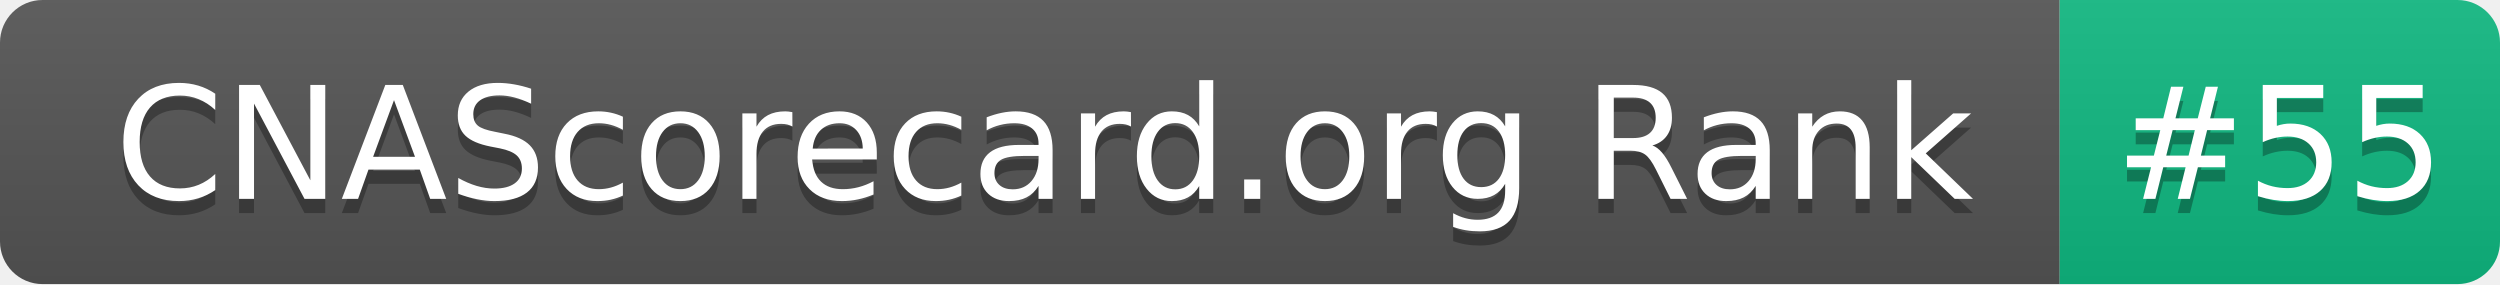
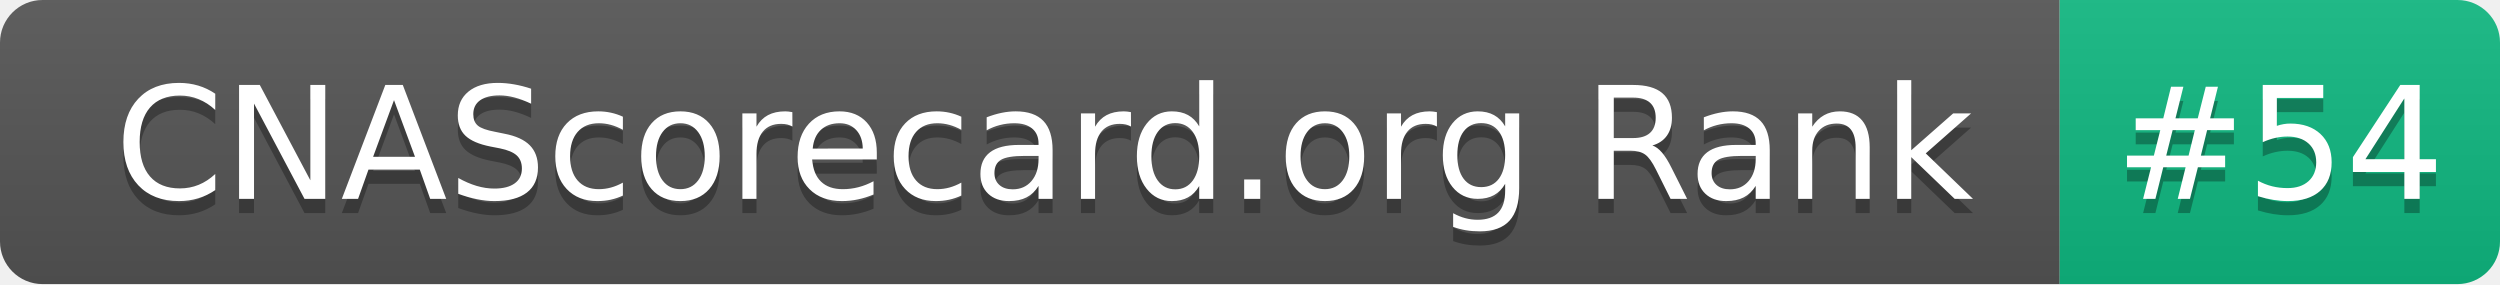
- <svg xmlns="http://www.w3.org/2000/svg" width="176" height="20" role="img" aria-label="CNAScorecard.org Rank: #55">
+ <svg xmlns="http://www.w3.org/2000/svg" width="176" height="20" role="img" aria-label="CNAScorecard.org Rank: #54">
  <linearGradient id="s" x2="0" y2="100%">
    <stop offset="0" stop-color="#bbb" stop-opacity=".1" />
    <stop offset="1" stop-opacity=".1" />
  </linearGradient>
  <clipPath id="r">
    <rect width="176" height="20" rx="3" fill="#fff" />
  </clipPath>
  <g clip-path="url(#r)">
    <rect width="145" height="20" fill="#555" />
    <rect x="145" width="31" height="20" fill="#10B981" />
    <rect width="176" height="20" fill="url(#s)" />
  </g>
  <g fill="#fff" text-anchor="middle" font-family="Verdana,Geneva,DejaVu Sans,sans-serif" text-rendering="geometricPrecision" font-size="110">
    <text aria-hidden="true" x="735" y="150" fill="#010101" fill-opacity=".3" transform="scale(.1)" textLength="1350">CNAScorecard.org Rank</text>
    <text x="735" y="140" transform="scale(.1)" fill="#fff" textLength="1350">CNAScorecard.org Rank</text>
-     <text aria-hidden="true" x="1605" y="150" fill="#010101" fill-opacity=".3" transform="scale(.1)" textLength="210">#55</text>
-     <text x="1605" y="140" transform="scale(.1)" fill="#fff" textLength="210">#55</text>
+     <text aria-hidden="true" x="1605" y="150" fill="#010101" fill-opacity=".3" transform="scale(.1)" textLength="210">#54</text>
+     <text x="1605" y="140" transform="scale(.1)" fill="#fff" textLength="210">#54</text>
  </g>
</svg>
